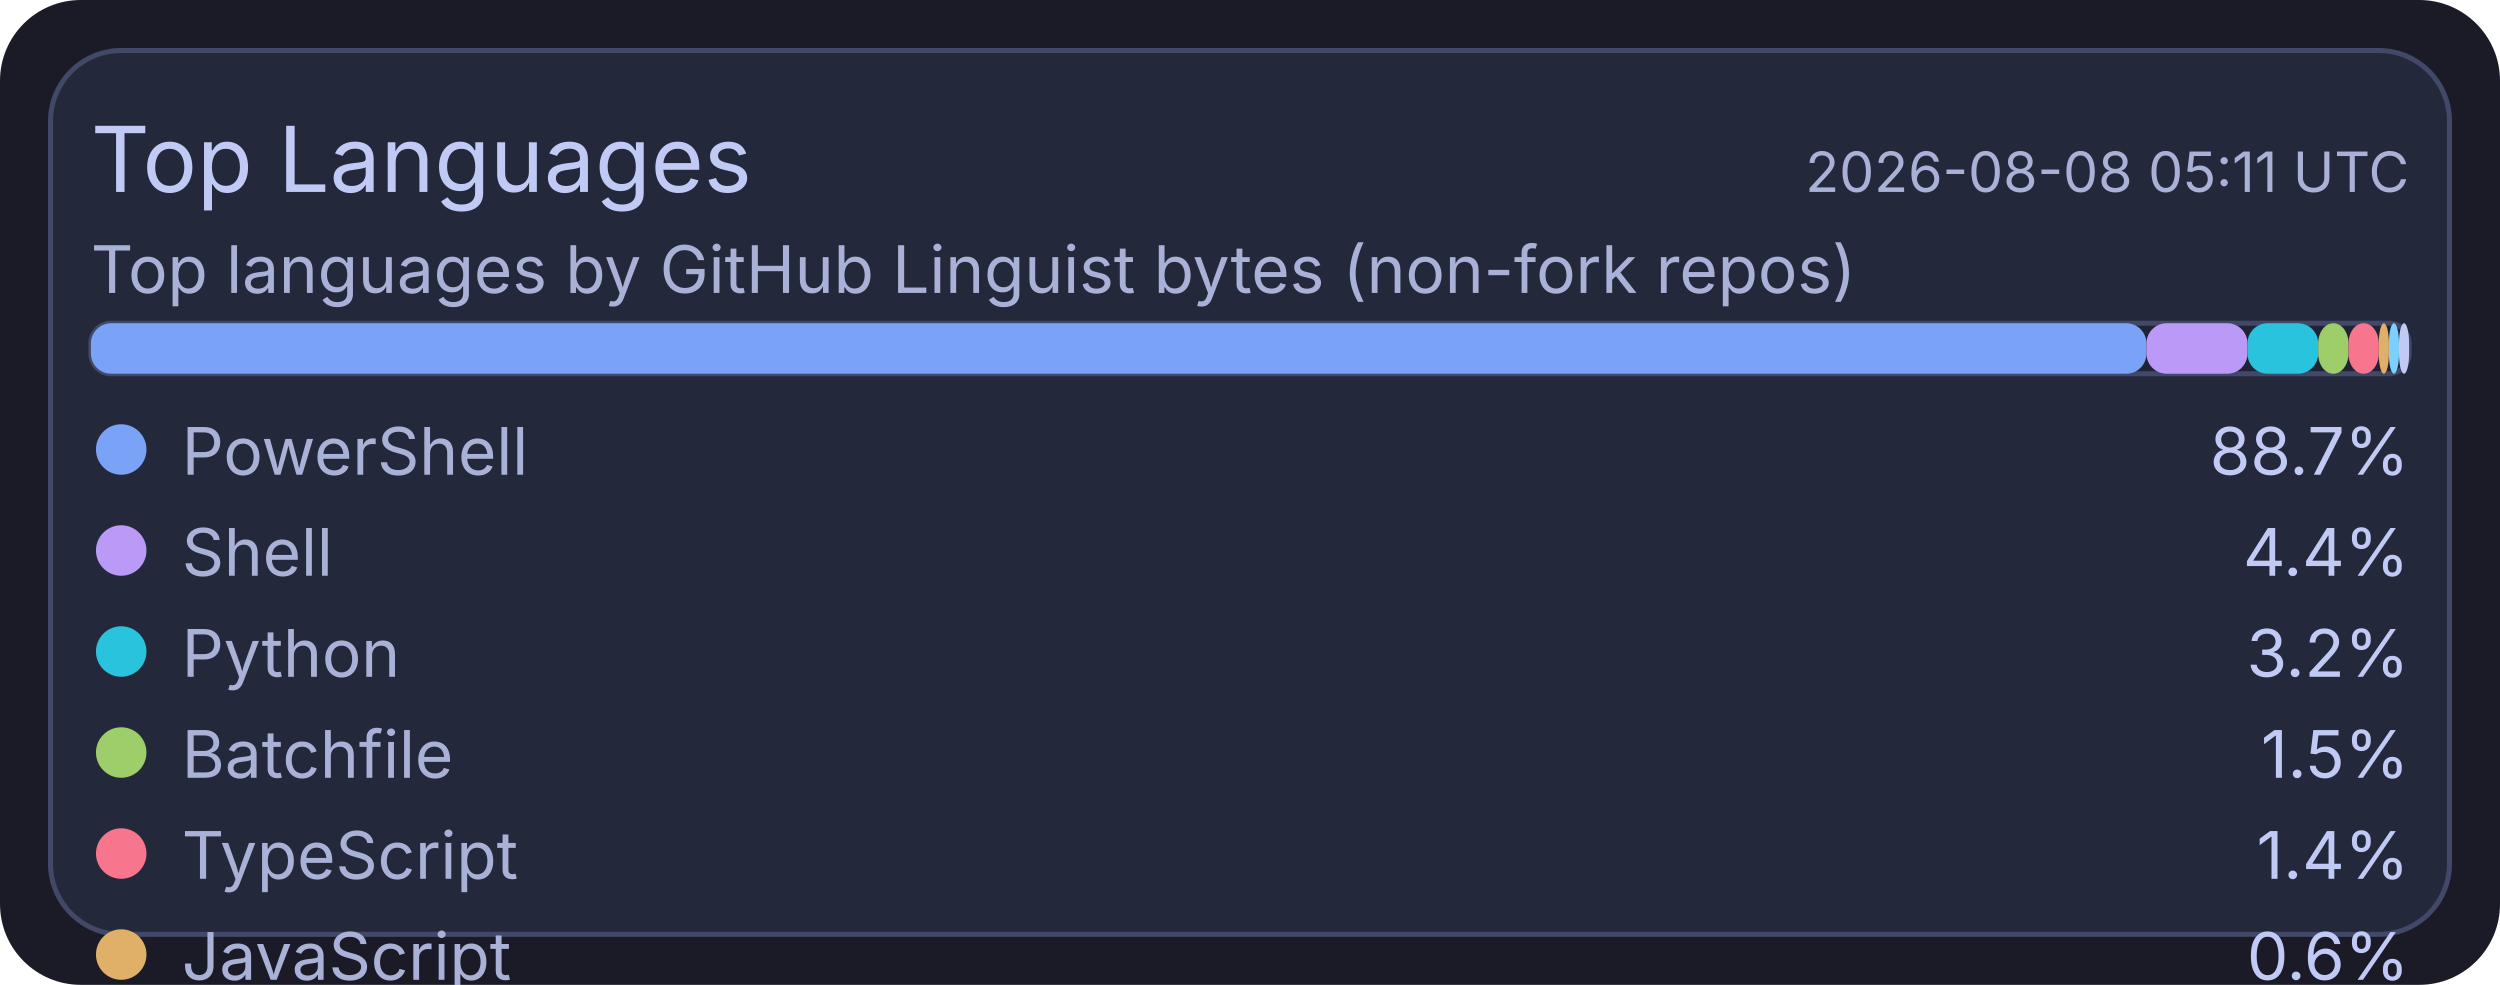
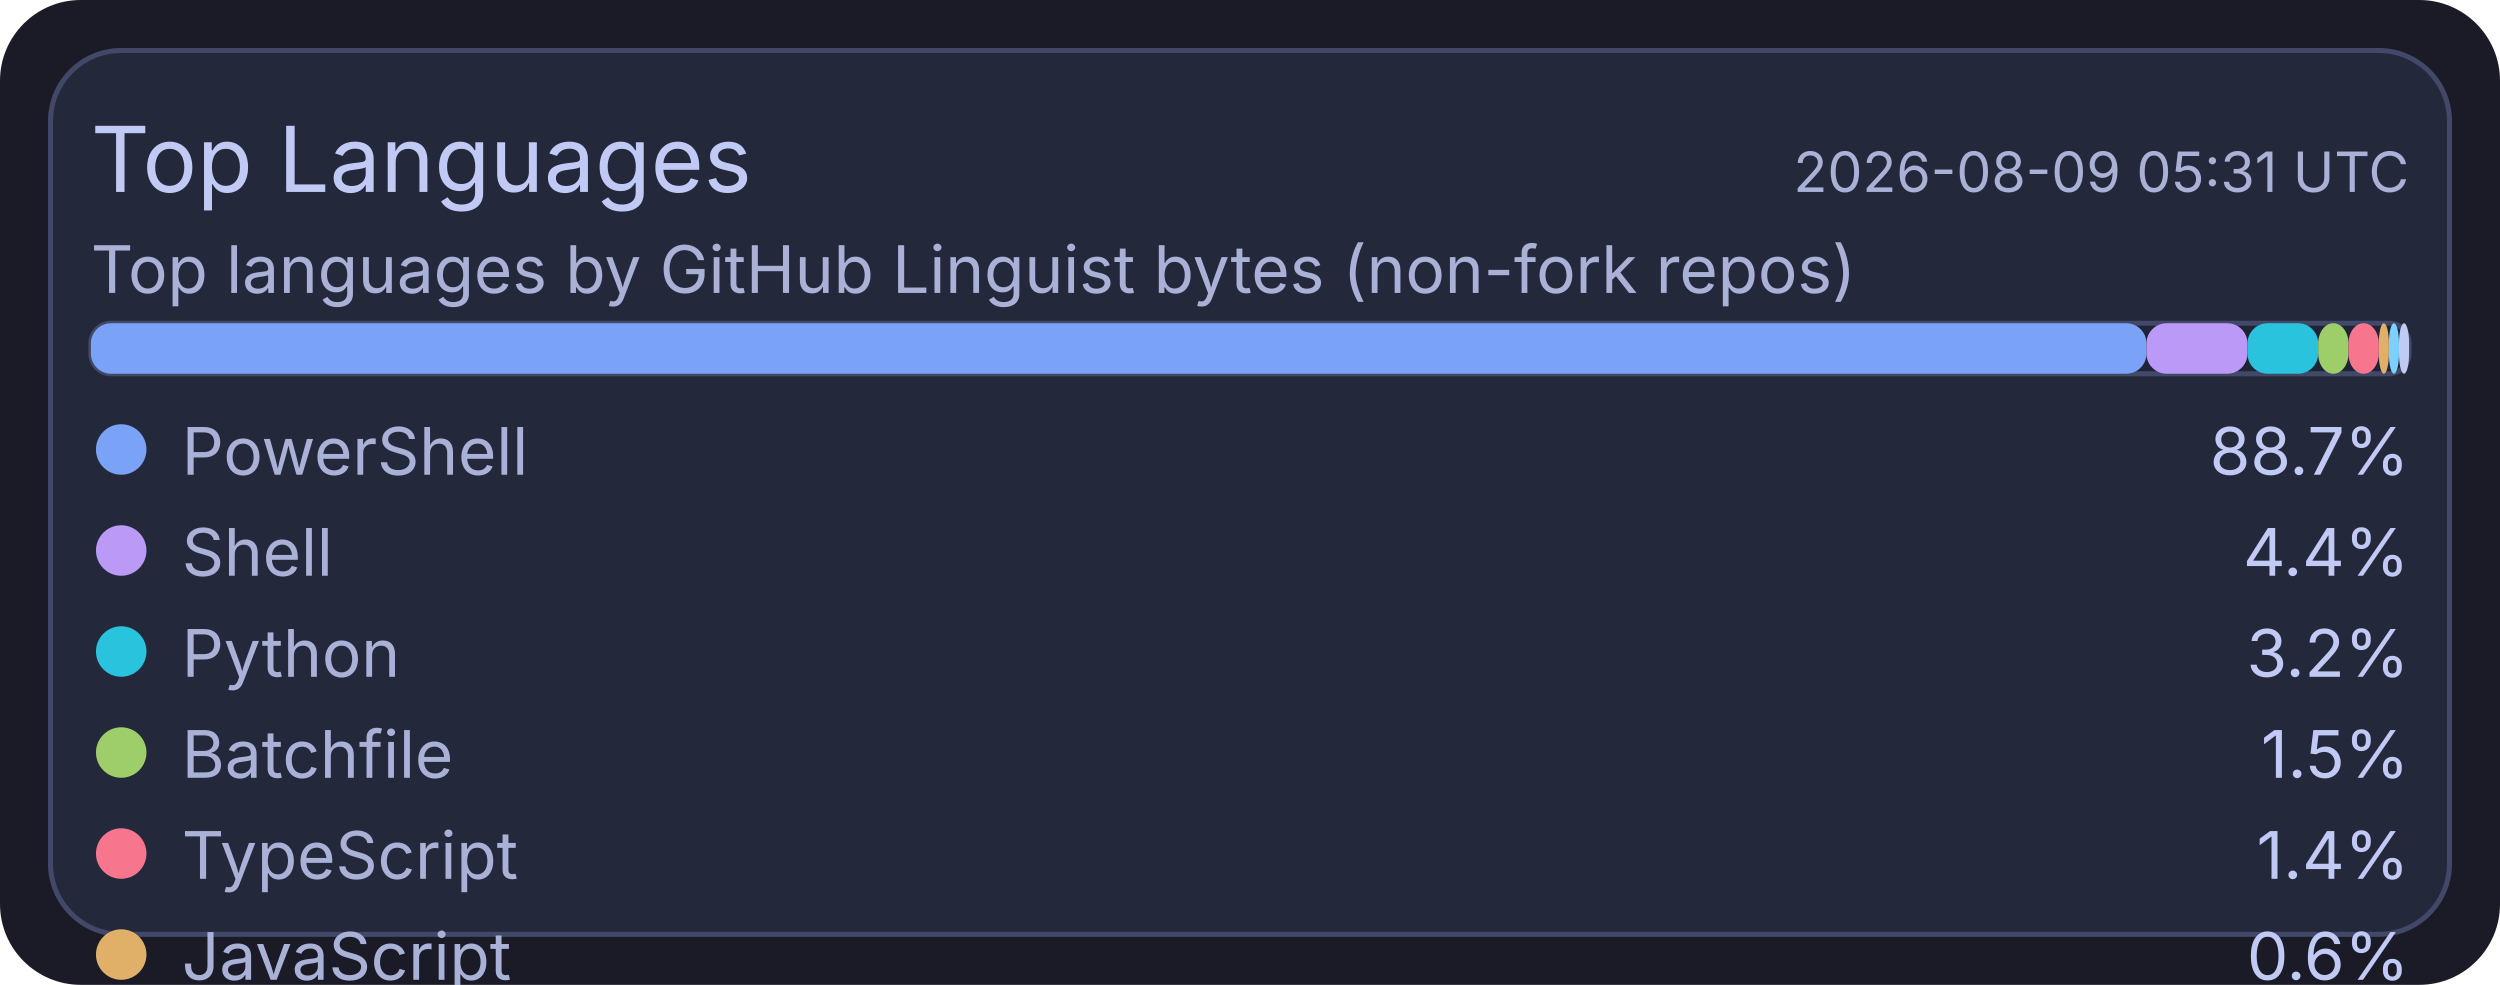
<svg xmlns="http://www.w3.org/2000/svg" width="495" height="195" viewBox="0 0 495 195">
  <rect x="0" y="0" width="495" height="195" rx="16" fill="#1a1b26" />
  <rect x="10" y="10" width="475" height="175" rx="14" fill="#24283b" stroke="#414868" stroke-width="1" />
  <text x="18" y="38" fill="#c0caf5" font-size="18" font-family="ui-sans-serif, system-ui, -apple-system, Segoe UI">Top Languages</text>
-   <text x="477" y="38" text-anchor="end" fill="#a9b1d6" font-size="11" font-family="ui-sans-serif, system-ui, -apple-system, Segoe UI">2026-08-08 05:11 UTC</text>
+   <text x="477" y="38" text-anchor="end" fill="#a9b1d6" font-size="11" font-family="ui-sans-serif, system-ui, -apple-system, Segoe UI">2026-08-09 05:31 UTC</text>
  <text x="18" y="58" fill="#a9b1d6" font-size="13" font-family="ui-sans-serif, system-ui, -apple-system, Segoe UI">Top languages by GitHub Linguist bytes (non-fork repos)</text>
  <rect x="18" y="64" width="459" height="10" rx="4" fill="#1f2335" stroke="#414868" stroke-width="1" />
  <rect x="18" y="64" width="407" height="10" rx="4" fill="#7aa2f7" />
  <rect x="425" y="64" width="20" height="10" rx="4" fill="#bb9af7" />
  <rect x="445" y="64" width="14" height="10" rx="4" fill="#2ac3de" />
  <rect x="459" y="64" width="6" height="10" rx="4" fill="#9ece6a" />
  <rect x="465" y="64" width="6" height="10" rx="4" fill="#f7768e" />
  <rect x="471" y="64" width="2" height="10" rx="4" fill="#e0af68" />
  <rect x="473" y="64" width="2" height="10" rx="4" fill="#7dcfff" />
  <rect x="475" y="64" width="2" height="10" rx="4" fill="#c0caf5" />
  <circle cx="24" cy="89" r="5" fill="#7aa2f7" />
  <text x="36" y="94" fill="#a9b1d6" font-size="13" font-family="ui-sans-serif, system-ui, -apple-system, Segoe UI">PowerShell</text>
  <text x="477" y="94" text-anchor="end" fill="#c0caf5" font-size="13" font-family="ui-sans-serif, system-ui, -apple-system, Segoe UI">88.7%</text>
  <circle cx="24" cy="109" r="5" fill="#bb9af7" />
  <text x="36" y="114" fill="#a9b1d6" font-size="13" font-family="ui-sans-serif, system-ui, -apple-system, Segoe UI">Shell</text>
  <text x="477" y="114" text-anchor="end" fill="#c0caf5" font-size="13" font-family="ui-sans-serif, system-ui, -apple-system, Segoe UI">4.4%</text>
  <circle cx="24" cy="129" r="5" fill="#2ac3de" />
  <text x="36" y="134" fill="#a9b1d6" font-size="13" font-family="ui-sans-serif, system-ui, -apple-system, Segoe UI">Python</text>
  <text x="477" y="134" text-anchor="end" fill="#c0caf5" font-size="13" font-family="ui-sans-serif, system-ui, -apple-system, Segoe UI">3.2%</text>
  <circle cx="24" cy="149" r="5" fill="#9ece6a" />
  <text x="36" y="154" fill="#a9b1d6" font-size="13" font-family="ui-sans-serif, system-ui, -apple-system, Segoe UI">Batchfile</text>
  <text x="477" y="154" text-anchor="end" fill="#c0caf5" font-size="13" font-family="ui-sans-serif, system-ui, -apple-system, Segoe UI">1.5%</text>
  <circle cx="24" cy="169" r="5" fill="#f7768e" />
  <text x="36" y="174" fill="#a9b1d6" font-size="13" font-family="ui-sans-serif, system-ui, -apple-system, Segoe UI">TypeScript</text>
  <text x="477" y="174" text-anchor="end" fill="#c0caf5" font-size="13" font-family="ui-sans-serif, system-ui, -apple-system, Segoe UI">1.4%</text>
  <circle cx="24" cy="189" r="5" fill="#e0af68" />
  <text x="36" y="194" fill="#a9b1d6" font-size="13" font-family="ui-sans-serif, system-ui, -apple-system, Segoe UI">JavaScript</text>
  <text x="477" y="194" text-anchor="end" fill="#c0caf5" font-size="13" font-family="ui-sans-serif, system-ui, -apple-system, Segoe UI">0.6%</text>
  <circle cx="24" cy="209" r="5" fill="#7dcfff" />
  <text x="36" y="214" fill="#a9b1d6" font-size="13" font-family="ui-sans-serif, system-ui, -apple-system, Segoe UI">CSS</text>
  <text x="477" y="214" text-anchor="end" fill="#c0caf5" font-size="13" font-family="ui-sans-serif, system-ui, -apple-system, Segoe UI">0.1%</text>
  <circle cx="24" cy="229" r="5" fill="#c0caf5" />
  <text x="36" y="234" fill="#a9b1d6" font-size="13" font-family="ui-sans-serif, system-ui, -apple-system, Segoe UI">Lua</text>
  <text x="477" y="234" text-anchor="end" fill="#c0caf5" font-size="13" font-family="ui-sans-serif, system-ui, -apple-system, Segoe UI">0.1%</text>
</svg>
